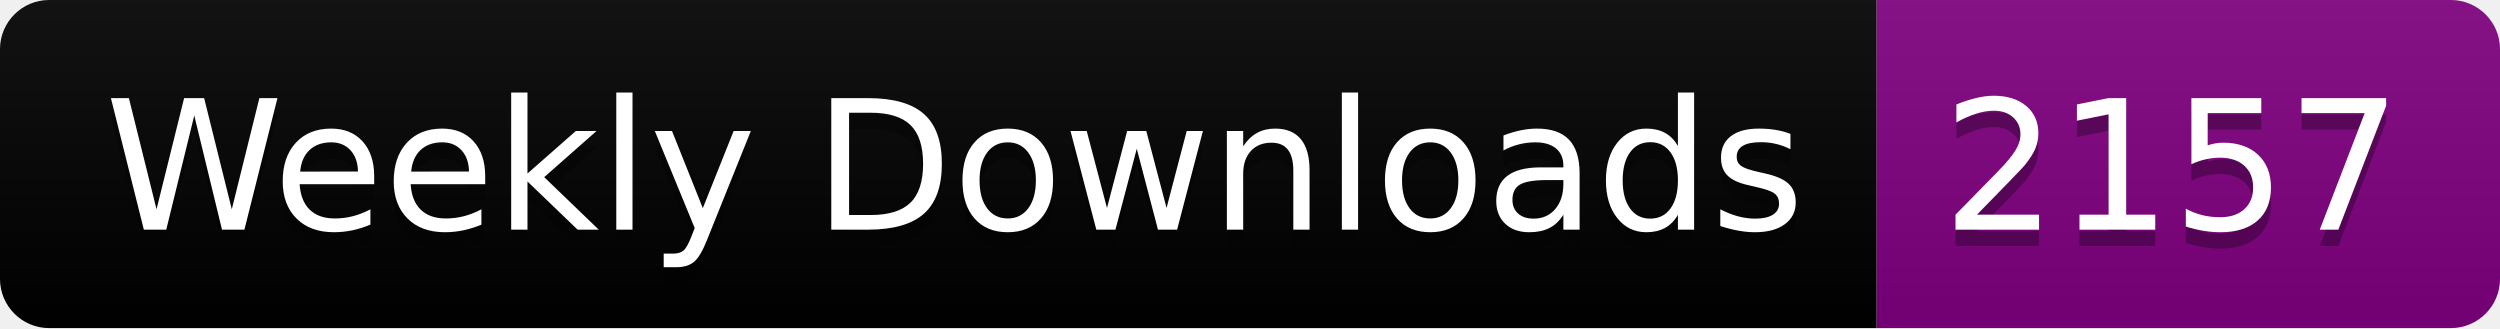
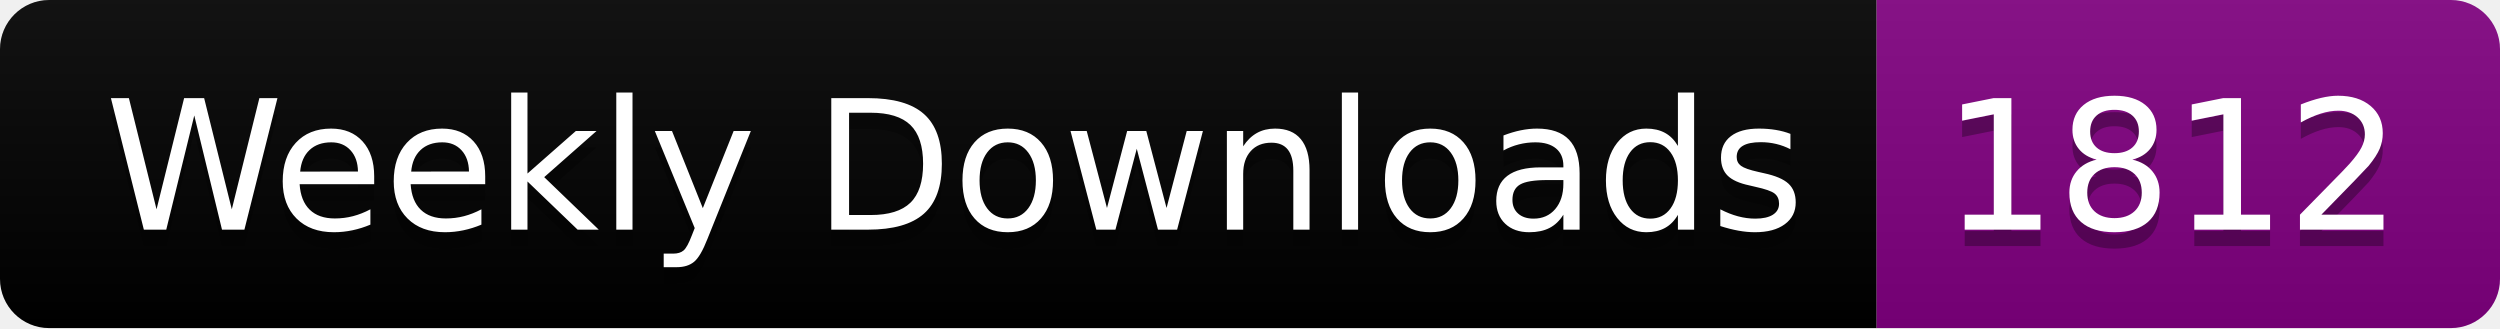
<svg xmlns="http://www.w3.org/2000/svg" width="152.4" height="20">
  <linearGradient id="smooth" x2="0" y2="100%">
    <stop offset="0" stop-color="#bbb" stop-opacity=".1" />
    <stop offset="1" stop-opacity=".1" />
  </linearGradient>
  <clipPath id="round">
    <rect width="152.4" height="20" rx="3" fill="#fff" />
  </clipPath>
  <g clip-path="url(#round)">
    <rect width="114.4" height="20" fill="black" />
    <rect x="114.4" width="38.0" height="20" fill="purple" />
    <rect width="152.4" height="20" fill="url(#smooth)" />
  </g>
  <g fill="#fff" text-anchor="middle" font-family="DejaVu Sans,Verdana,Geneva,sans-serif" font-size="110">
    <text x="582.0" y="150" fill="#010101" fill-opacity=".3" transform="scale(0.1)" textLength="1044.0" lengthAdjust="spacing">Weekly Downloads</text>
    <text x="582.0" y="140" transform="scale(0.1)" textLength="1044.0" lengthAdjust="spacing">Weekly Downloads</text>
-     <text x="1324.0" y="150" fill="#010101" fill-opacity=".3" transform="scale(0.1)" textLength="280.0" lengthAdjust="spacing">2157</text>
-     <text x="1324.0" y="140" transform="scale(0.1)" textLength="280.0" lengthAdjust="spacing">2157</text>
+     <text x="1324.0" y="150" fill="#010101" fill-opacity=".3" transform="scale(0.1)" textLength="280.0" lengthAdjust="spacing">1812</text>
+     <text x="1324.0" y="140" transform="scale(0.1)" textLength="280.0" lengthAdjust="spacing">1812</text>
  </g>
</svg>
